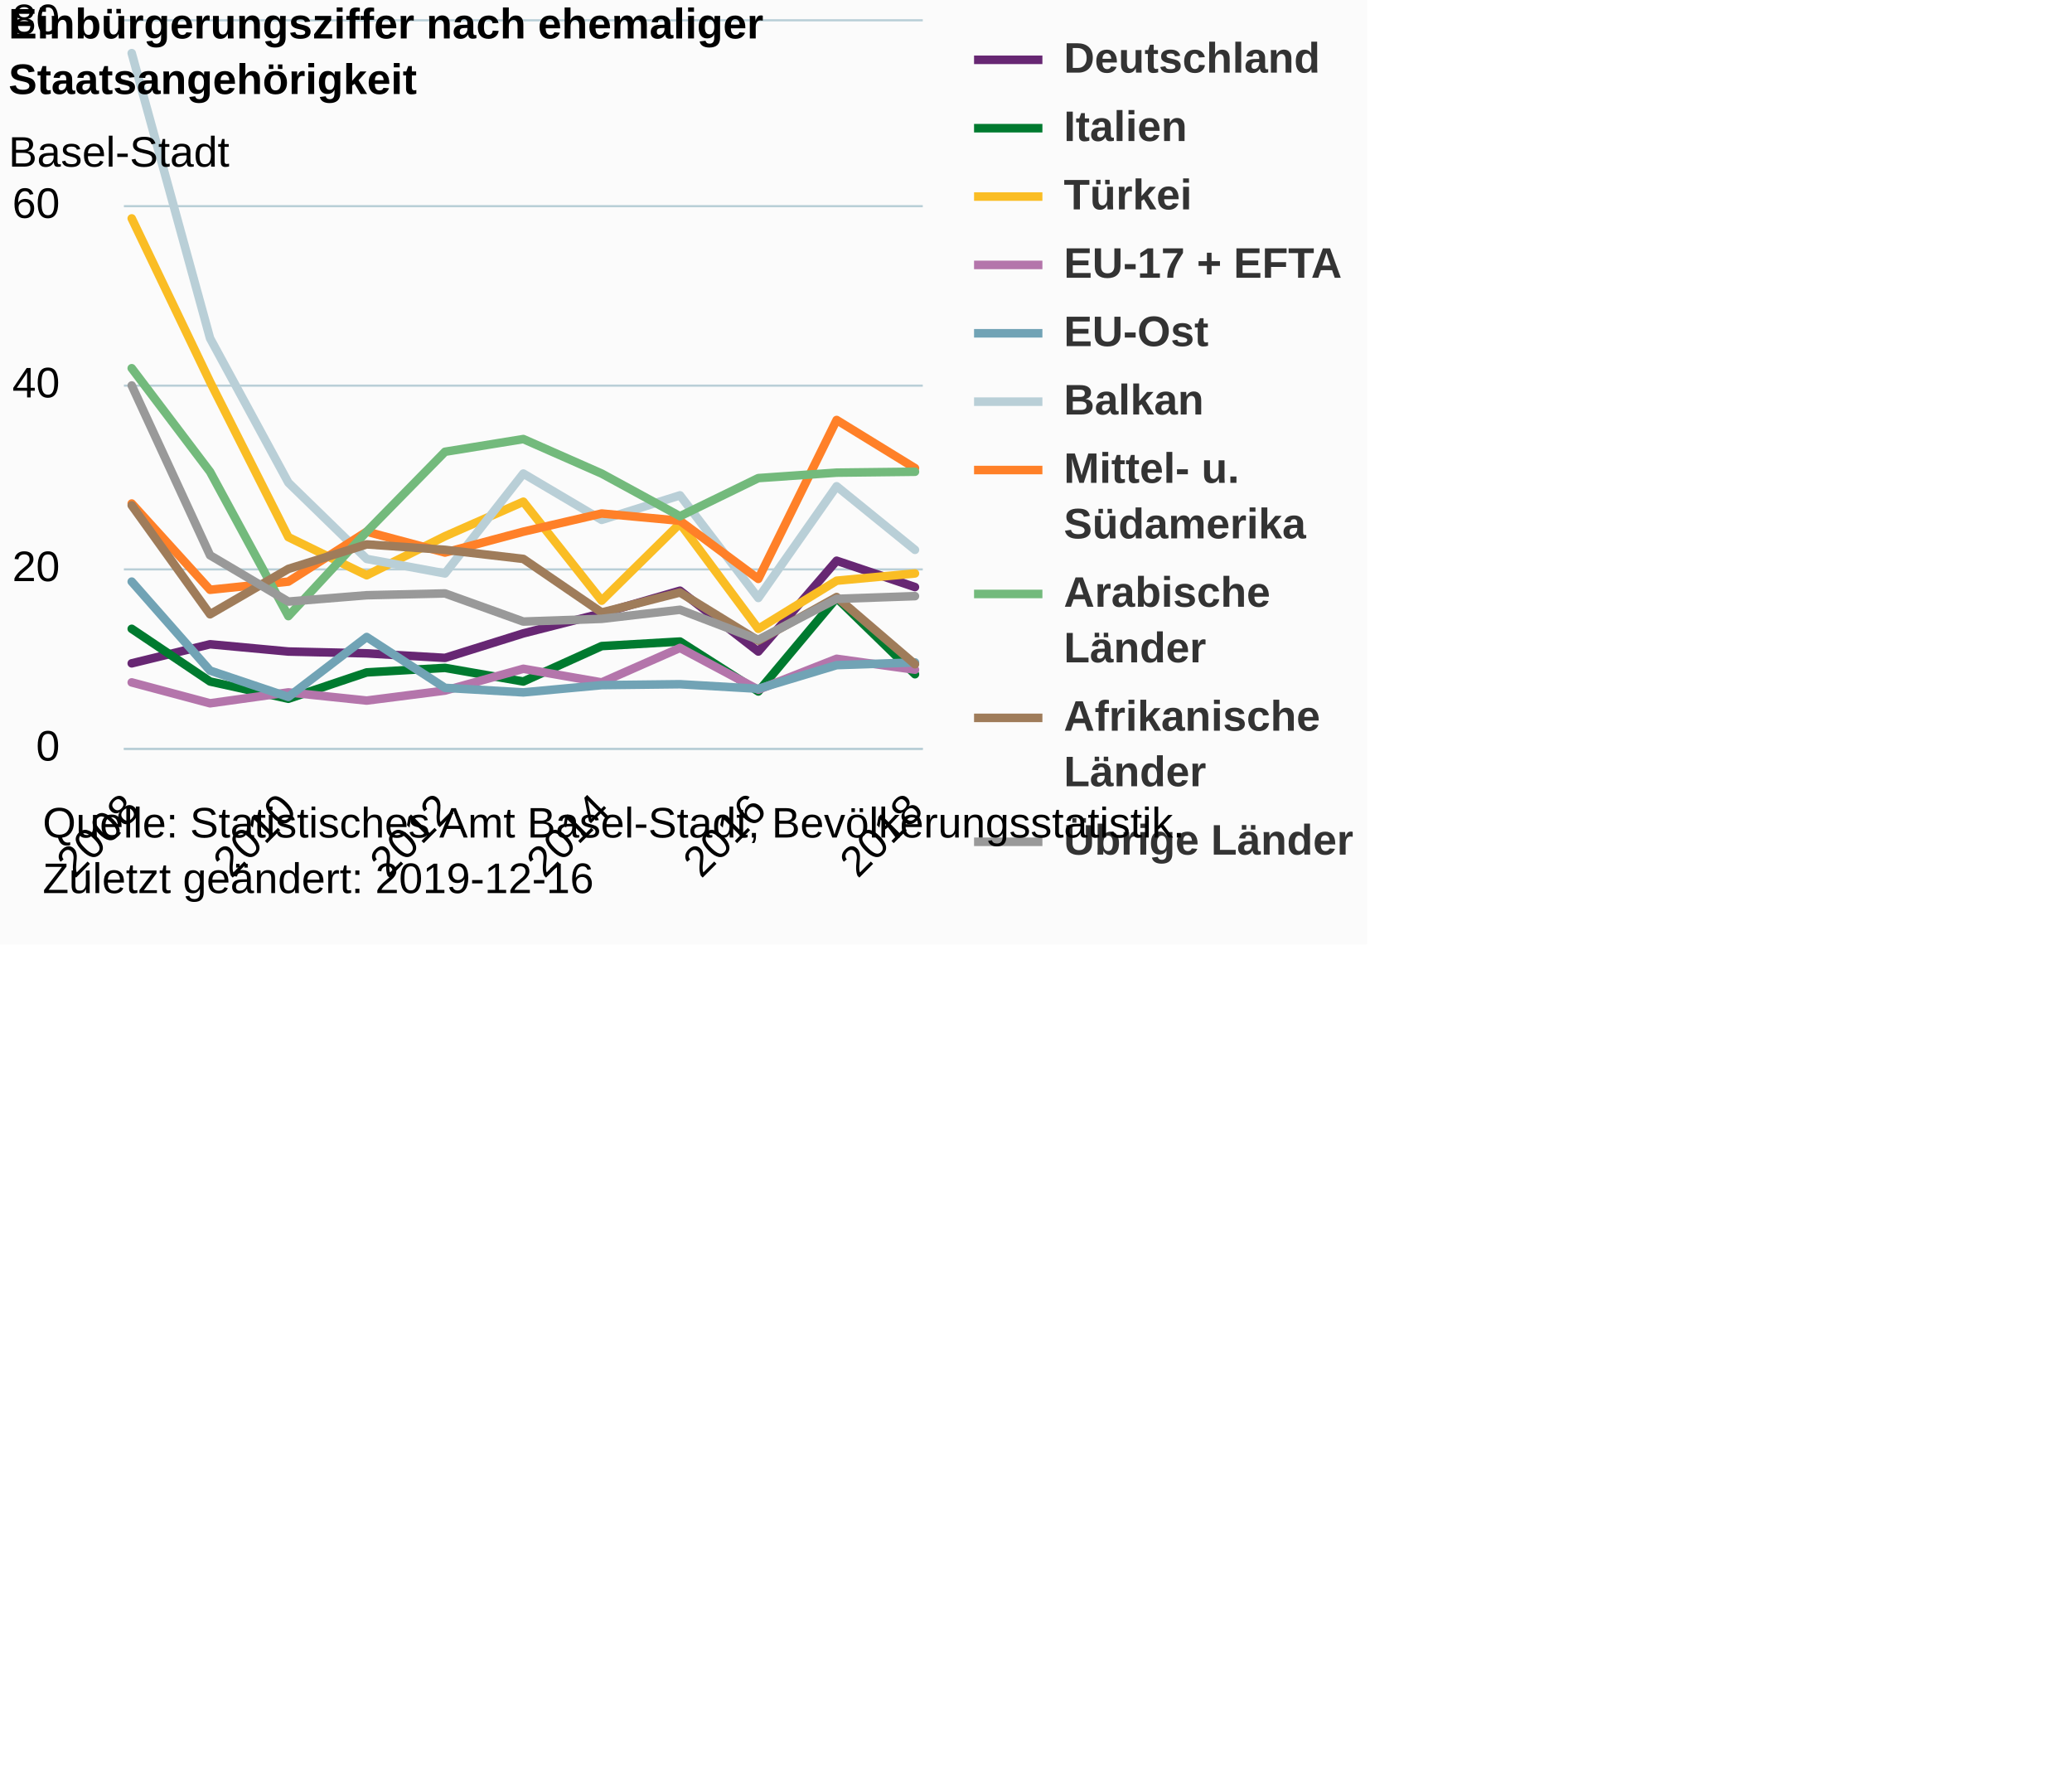
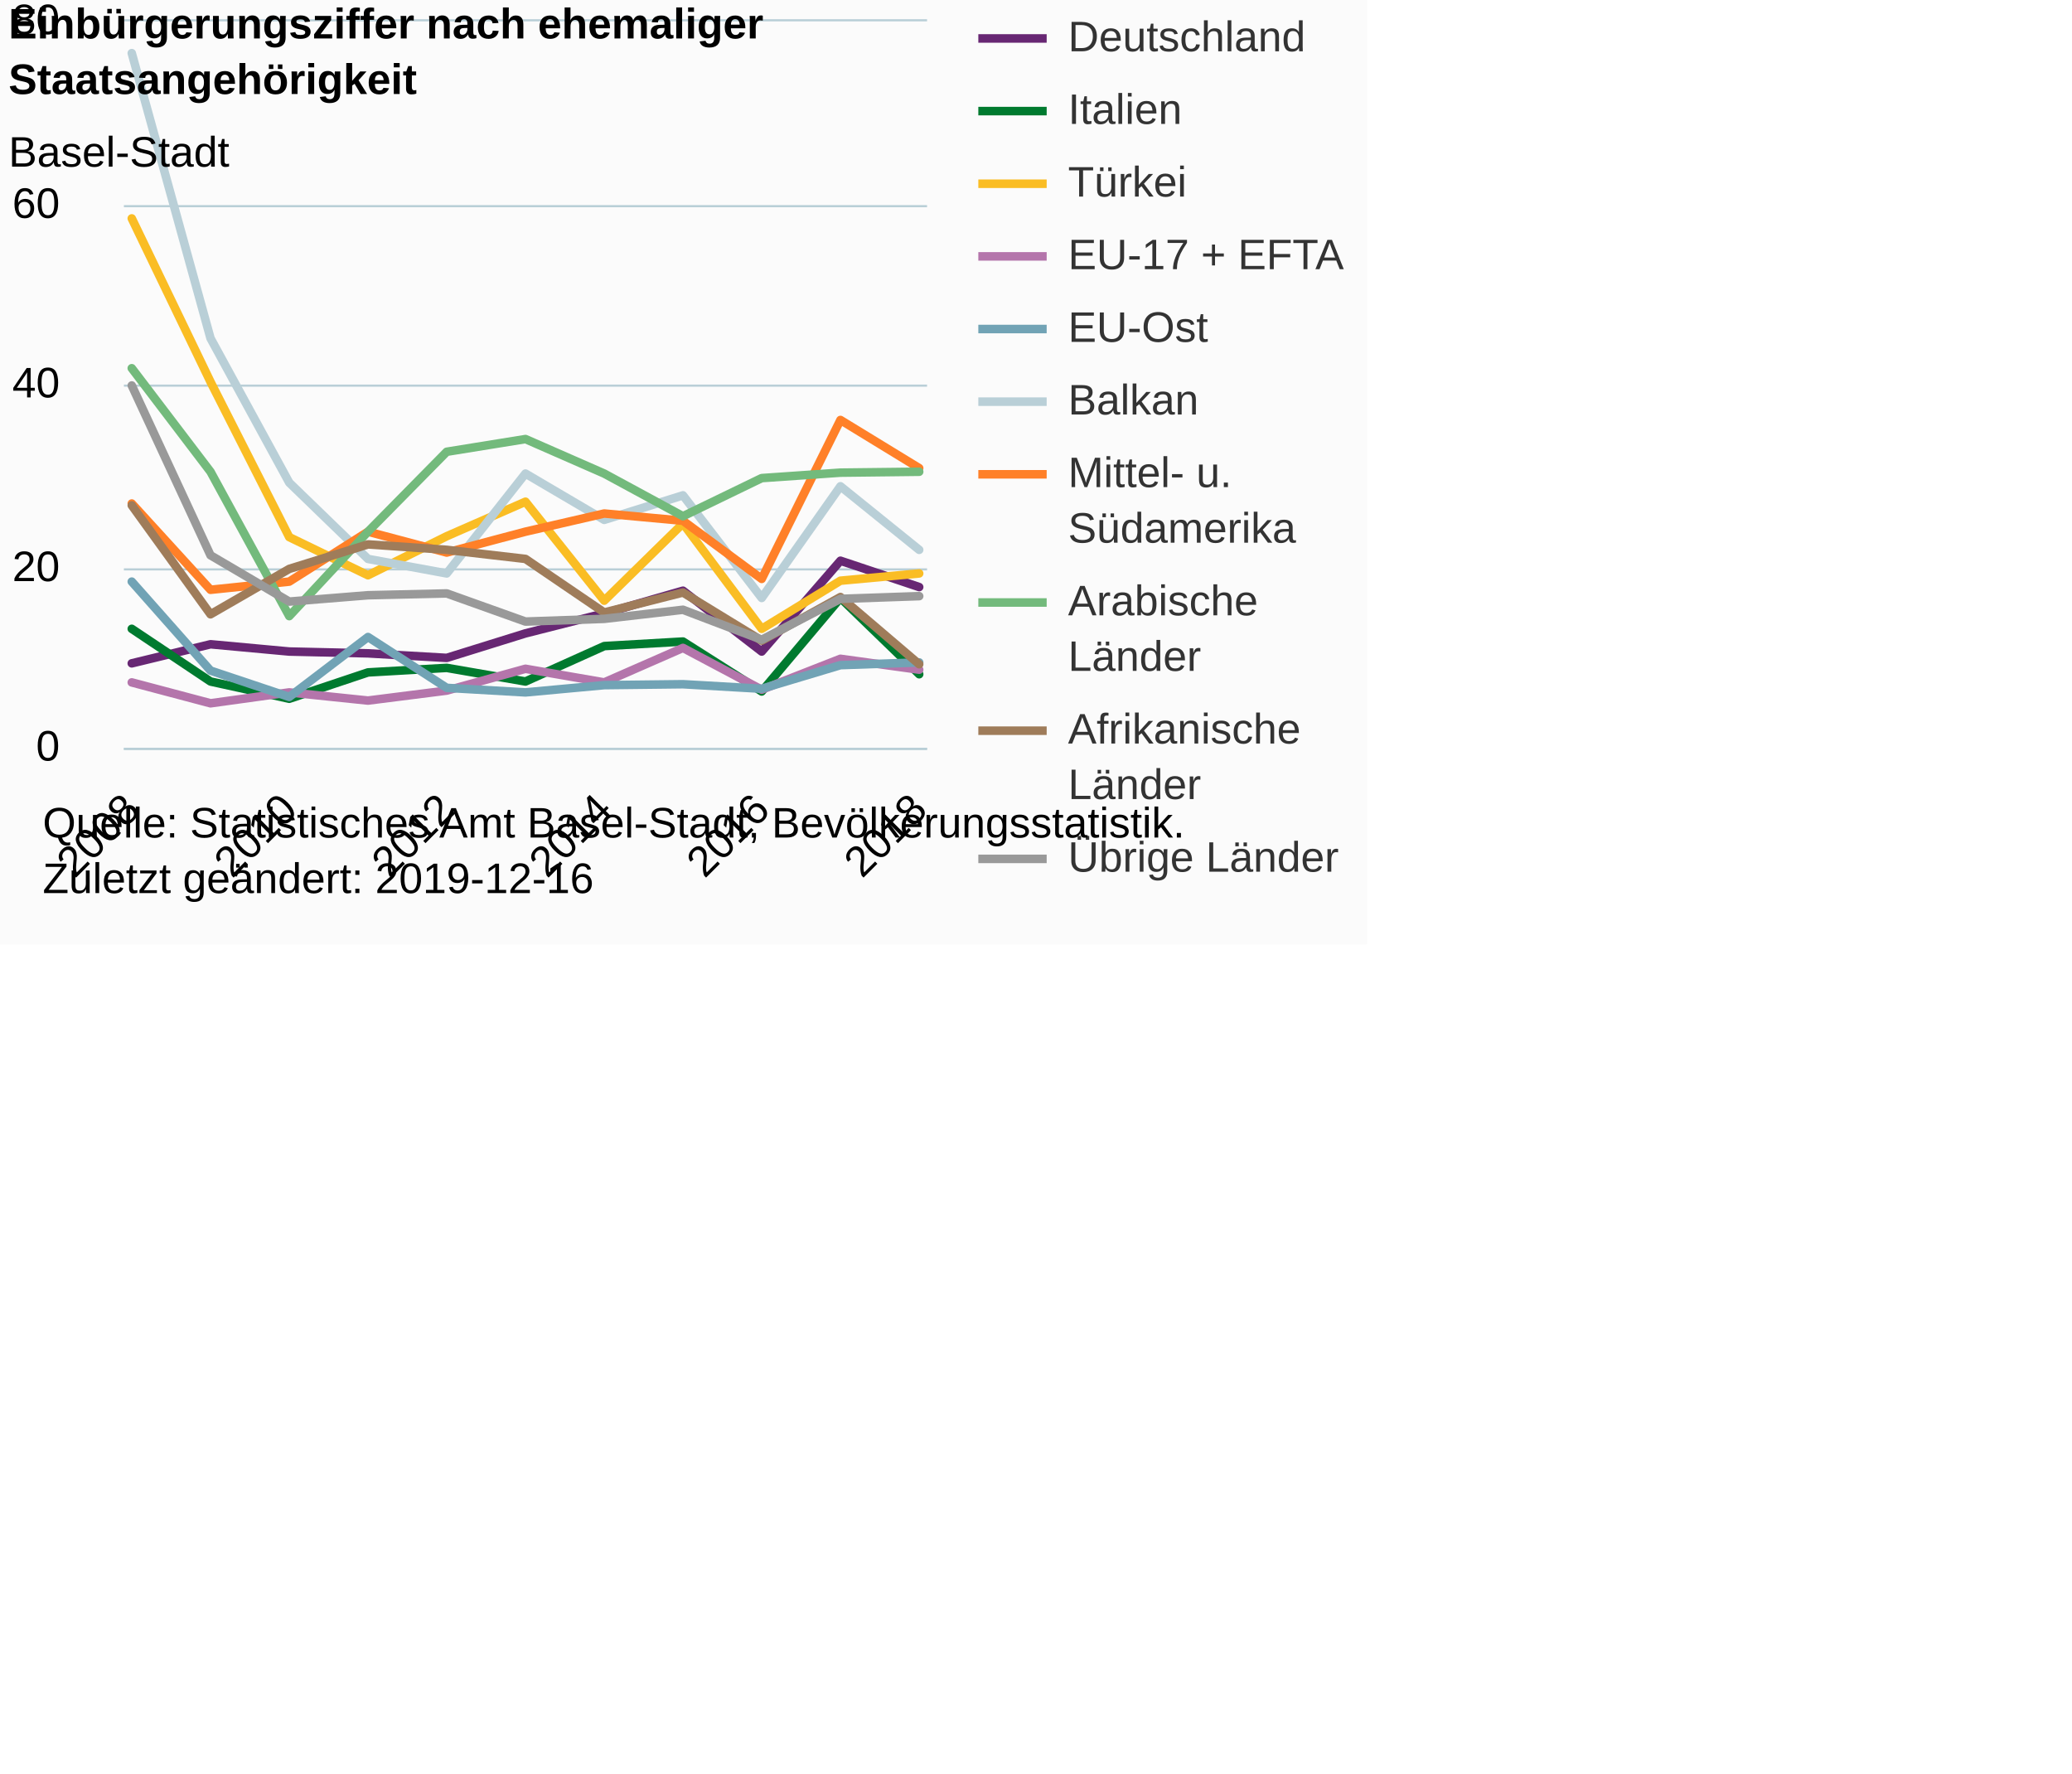
<svg xmlns="http://www.w3.org/2000/svg" version="1.1" class="highcharts-root" style="font-family:Arial;font-size:12px;" viewBox="0 0 485 415">
  <defs>
-     <clipPath id="highcharts-bqno2kz-6">
-       <rect x="0" y="0" width="187" height="170" fill="none" />
+     <clipPath id="highcharts-bo3nglc-6">
+       <rect x="0" y="0" width="188" height="170" fill="none" />
    </clipPath>
-     <clipPath id="highcharts-bqno2kz-7">
-       <rect x="0" y="0" width="187" height="170" fill="none" />
+     <clipPath id="highcharts-bo3nglc-7">
+       <rect x="0" y="0" width="188" height="170" fill="none" />
    </clipPath>
  </defs>
  <rect fill="#fbfbfb" class="highcharts-background" x="0" y="0" width="320" height="221" rx="0" ry="0" />
-   <rect fill="none" class="highcharts-plot-background" x="29" y="5" width="187" height="170" />
+   <rect fill="none" class="highcharts-plot-background" x="29" y="5" width="188" height="170" />
  <g class="highcharts-pane-group" data-z-index="0" />
  <g class="highcharts-grid highcharts-xaxis-grid " data-z-index="1">
    <path fill="none" data-z-index="1" class="highcharts-grid-line" d="M 30.5 5 L 30.5 175" opacity="1" />
-     <path fill="none" data-z-index="1" class="highcharts-grid-line" d="M 66.5 5 L 66.5 175" opacity="1" />
-     <path fill="none" data-z-index="1" class="highcharts-grid-line" d="M 103.5 5 L 103.5 175" opacity="1" />
+     <path fill="none" data-z-index="1" class="highcharts-grid-line" d="M 67.5 5 L 67.5 175" opacity="1" />
+     <path fill="none" data-z-index="1" class="highcharts-grid-line" d="M 104.5 5 L 104.5 175" opacity="1" />
    <path fill="none" data-z-index="1" class="highcharts-grid-line" d="M 140.5 5 L 140.5 175" opacity="1" />
    <path fill="none" data-z-index="1" class="highcharts-grid-line" d="M 177.5 5 L 177.5 175" opacity="1" />
-     <path fill="none" data-z-index="1" class="highcharts-grid-line" d="M 213.5 5 L 213.5 175" opacity="1" />
+     <path fill="none" data-z-index="1" class="highcharts-grid-line" d="M 214.5 5 L 214.5 175" opacity="1" />
  </g>
  <g class="highcharts-grid highcharts-yaxis-grid " data-z-index="1">
-     <path fill="none" stroke="#B9CFD7" stroke-width="0.5" data-z-index="1" class="highcharts-grid-line" d="M 29 175.25 L 216 175.25" opacity="1" />
-     <path fill="none" stroke="#B9CFD7" stroke-width="0.5" data-z-index="1" class="highcharts-grid-line" d="M 29 133.25 L 216 133.25" opacity="1" />
-     <path fill="none" stroke="#B9CFD7" stroke-width="0.5" data-z-index="1" class="highcharts-grid-line" d="M 29 90.25 L 216 90.25" opacity="1" />
-     <path fill="none" stroke="#B9CFD7" stroke-width="0.5" data-z-index="1" class="highcharts-grid-line" d="M 29 48.25 L 216 48.25" opacity="1" />
-     <path fill="none" stroke="#B9CFD7" stroke-width="0.5" data-z-index="1" class="highcharts-grid-line" d="M 29 4.75 L 216 4.75" opacity="1" />
+     <path fill="none" stroke="#B9CFD7" stroke-width="0.5" data-z-index="1" class="highcharts-grid-line" d="M 29 175.25 L 217 175.25" opacity="1" />
+     <path fill="none" stroke="#B9CFD7" stroke-width="0.5" data-z-index="1" class="highcharts-grid-line" d="M 29 133.25 L 217 133.25" opacity="1" />
+     <path fill="none" stroke="#B9CFD7" stroke-width="0.5" data-z-index="1" class="highcharts-grid-line" d="M 29 90.25 L 217 90.25" opacity="1" />
+     <path fill="none" stroke="#B9CFD7" stroke-width="0.5" data-z-index="1" class="highcharts-grid-line" d="M 29 48.25 L 217 48.25" opacity="1" />
+     <path fill="none" stroke="#B9CFD7" stroke-width="0.5" data-z-index="1" class="highcharts-grid-line" d="M 29 4.75 L 217 4.75" opacity="1" />
  </g>
-   <rect fill="none" class="highcharts-plot-border" data-z-index="1" x="29" y="5" width="187" height="170" />
+   <rect fill="none" class="highcharts-plot-border" data-z-index="1" x="29" y="5" width="188" height="170" />
  <g class="highcharts-axis highcharts-xaxis " data-z-index="2">
-     <path fill="none" class="highcharts-axis-line" stroke="#B9CFD7" stroke-width="0.5" data-z-index="7" d="M 29 175.25 L 216 175.25" />
+     <path fill="none" class="highcharts-axis-line" stroke="#B9CFD7" stroke-width="0.5" data-z-index="7" d="M 29 175.25 L 217 175.25" />
  </g>
  <g class="highcharts-axis highcharts-yaxis " data-z-index="2">
    <path fill="none" class="highcharts-axis-line" data-z-index="7" d="M 29 5 L 29 175" />
  </g>
  <g class="highcharts-series-group" data-z-index="3">
-     <g data-z-index="0.1" class="highcharts-series highcharts-series-0 highcharts-line-series " transform="translate(29,5) scale(1 1)" clip-path="url(#highcharts-bqno2kz-7)">
-       <path fill="none" d="M 1.833 150.238 L 20.167 145.775 L 38.5 147.475 L 56.833 147.9 L 75.167 148.963 L 93.5 143.225 L 111.833 138.55 L 130.167 133.238 L 148.5 147.475 L 166.833 126.225 L 185.167 132.387" class="highcharts-graph" data-z-index="1" stroke="#672773" stroke-width="2" stroke-linejoin="round" stroke-linecap="round" />
+     <g data-z-index="0.1" class="highcharts-series highcharts-series-0 highcharts-line-series " transform="translate(29,5) scale(1 1)" clip-path="url(#highcharts-bo3nglc-7)">
+       <path fill="none" d="M 1.843 150.238 L 20.275 145.775 L 38.706 147.475 L 57.137 147.9 L 75.569 148.963 L 94 143.225 L 112.431 138.55 L 130.863 133.238 L 149.294 147.475 L 167.725 126.225 L 186.157 132.387" class="highcharts-graph" data-z-index="1" stroke="#672773" stroke-width="2" stroke-linejoin="round" stroke-linecap="round" />
    </g>
    <g data-z-index="0.1" class="highcharts-markers highcharts-series-0 highcharts-line-series " transform="translate(29,5) scale(1 1)" clip-path="none" />
-     <g data-z-index="0.1" class="highcharts-series highcharts-series-1 highcharts-line-series " transform="translate(29,5) scale(1 1)" clip-path="url(#highcharts-bqno2kz-7)">
-       <path fill="none" d="M 1.833 142.162 L 20.167 154.488 L 38.5 158.525 L 56.833 152.363 L 75.167 151.3 L 93.5 154.488 L 111.833 146.2 L 130.167 145.137 L 148.5 156.825 L 166.833 134.938 L 185.167 152.787" class="highcharts-graph" data-z-index="1" stroke="#007a2f" stroke-width="2" stroke-linejoin="round" stroke-linecap="round" />
+     <g data-z-index="0.1" class="highcharts-series highcharts-series-1 highcharts-line-series " transform="translate(29,5) scale(1 1)" clip-path="url(#highcharts-bo3nglc-7)">
+       <path fill="none" d="M 1.843 142.162 L 20.275 154.488 L 38.706 158.525 L 57.137 152.363 L 75.569 151.3 L 94 154.488 L 112.431 146.2 L 130.863 145.137 L 149.294 156.825 L 167.725 134.938 L 186.157 152.787" class="highcharts-graph" data-z-index="1" stroke="#007a2f" stroke-width="2" stroke-linejoin="round" stroke-linecap="round" />
    </g>
    <g data-z-index="0.1" class="highcharts-markers highcharts-series-1 highcharts-line-series " transform="translate(29,5) scale(1 1)" clip-path="none" />
-     <g data-z-index="0.1" class="highcharts-series highcharts-series-2 highcharts-line-series " transform="translate(29,5) scale(1 1)" clip-path="url(#highcharts-bqno2kz-7)">
-       <path fill="none" d="M 1.833 46.113 L 20.167 84.363 L 38.5 120.7 L 56.833 129.625 L 75.167 120.487 L 93.5 112.412 L 111.833 135.575 L 130.167 117.513 L 148.5 142.162 L 166.833 130.9 L 185.167 129.2" class="highcharts-graph" data-z-index="1" stroke="#fabd24" stroke-width="2" stroke-linejoin="round" stroke-linecap="round" />
+     <g data-z-index="0.1" class="highcharts-series highcharts-series-2 highcharts-line-series " transform="translate(29,5) scale(1 1)" clip-path="url(#highcharts-bo3nglc-7)">
+       <path fill="none" d="M 1.843 46.113 L 20.275 84.363 L 38.706 120.7 L 57.137 129.625 L 75.569 120.487 L 94 112.412 L 112.431 135.575 L 130.863 117.513 L 149.294 142.162 L 167.725 130.9 L 186.157 129.2" class="highcharts-graph" data-z-index="1" stroke="#fabd24" stroke-width="2" stroke-linejoin="round" stroke-linecap="round" />
    </g>
    <g data-z-index="0.1" class="highcharts-markers highcharts-series-2 highcharts-line-series " transform="translate(29,5) scale(1 1)" clip-path="none" />
-     <g data-z-index="0.1" class="highcharts-series highcharts-series-3 highcharts-line-series " transform="translate(29,5) scale(1 1)" clip-path="url(#highcharts-bqno2kz-7)">
-       <path fill="none" d="M 1.833 154.7 L 20.167 159.588 L 38.5 157.037 L 56.833 158.95 L 75.167 156.613 L 93.5 151.512 L 111.833 154.7 L 130.167 146.625 L 148.5 156.4 L 166.833 149.175 L 185.167 151.725" class="highcharts-graph" data-z-index="1" stroke="#b475ab" stroke-width="2" stroke-linejoin="round" stroke-linecap="round" />
+     <g data-z-index="0.1" class="highcharts-series highcharts-series-3 highcharts-line-series " transform="translate(29,5) scale(1 1)" clip-path="url(#highcharts-bo3nglc-7)">
+       <path fill="none" d="M 1.843 154.7 L 20.275 159.588 L 38.706 157.037 L 57.137 158.95 L 75.569 156.613 L 94 151.512 L 112.431 154.7 L 130.863 146.625 L 149.294 156.4 L 167.725 149.175 L 186.157 151.725" class="highcharts-graph" data-z-index="1" stroke="#b475ab" stroke-width="2" stroke-linejoin="round" stroke-linecap="round" />
    </g>
    <g data-z-index="0.1" class="highcharts-markers highcharts-series-3 highcharts-line-series " transform="translate(29,5) scale(1 1)" clip-path="none" />
-     <g data-z-index="0.1" class="highcharts-series highcharts-series-4 highcharts-line-series " transform="translate(29,5) scale(1 1)" clip-path="url(#highcharts-bqno2kz-7)">
-       <path fill="none" d="M 1.833 131.113 L 20.167 151.938 L 38.5 158.1 L 56.833 144.075 L 75.167 155.975 L 93.5 157.037 L 111.833 155.338 L 130.167 155.125 L 148.5 156.188 L 166.833 150.662 L 185.167 150.025" class="highcharts-graph" data-z-index="1" stroke="#71a3b5" stroke-width="2" stroke-linejoin="round" stroke-linecap="round" />
+     <g data-z-index="0.1" class="highcharts-series highcharts-series-4 highcharts-line-series " transform="translate(29,5) scale(1 1)" clip-path="url(#highcharts-bo3nglc-7)">
+       <path fill="none" d="M 1.843 131.113 L 20.275 151.938 L 38.706 158.1 L 57.137 144.075 L 75.569 155.975 L 94 157.037 L 112.431 155.338 L 130.863 155.125 L 149.294 156.188 L 167.725 150.662 L 186.157 150.025" class="highcharts-graph" data-z-index="1" stroke="#71a3b5" stroke-width="2" stroke-linejoin="round" stroke-linecap="round" />
    </g>
    <g data-z-index="0.1" class="highcharts-markers highcharts-series-4 highcharts-line-series " transform="translate(29,5) scale(1 1)" clip-path="none" />
-     <g data-z-index="0.1" class="highcharts-series highcharts-series-5 highcharts-line-series " transform="translate(29,5) scale(1 1)" clip-path="url(#highcharts-bqno2kz-7)">
-       <path fill="none" d="M 1.833 7.438 L 20.167 74.162 L 38.5 107.95 L 56.833 125.8 L 75.167 129.2 L 93.5 105.825 L 111.833 116.662 L 130.167 110.925 L 148.5 134.938 L 166.833 108.8 L 185.167 123.675" class="highcharts-graph" data-z-index="1" stroke="#b9cfd7" stroke-width="2" stroke-linejoin="round" stroke-linecap="round" />
+     <g data-z-index="0.1" class="highcharts-series highcharts-series-5 highcharts-line-series " transform="translate(29,5) scale(1 1)" clip-path="url(#highcharts-bo3nglc-7)">
+       <path fill="none" d="M 1.843 7.438 L 20.275 74.162 L 38.706 107.95 L 57.137 125.8 L 75.569 129.2 L 94 105.825 L 112.431 116.662 L 130.863 110.925 L 149.294 134.938 L 167.725 108.8 L 186.157 123.675" class="highcharts-graph" data-z-index="1" stroke="#b9cfd7" stroke-width="2" stroke-linejoin="round" stroke-linecap="round" />
    </g>
    <g data-z-index="0.1" class="highcharts-markers highcharts-series-5 highcharts-line-series " transform="translate(29,5) scale(1 1)" clip-path="none" />
-     <g data-z-index="0.1" class="highcharts-series highcharts-series-6 highcharts-line-series " transform="translate(29,5) scale(1 1)" clip-path="url(#highcharts-bqno2kz-7)">
-       <path fill="none" d="M 1.833 112.838 L 20.167 133.025 L 38.5 131.113 L 56.833 119.425 L 75.167 124.312 L 93.5 119.425 L 111.833 115.175 L 130.167 116.875 L 148.5 130.475 L 166.833 93.287 L 185.167 104.55" class="highcharts-graph" data-z-index="1" stroke="#ff8028" stroke-width="2" stroke-linejoin="round" stroke-linecap="round" />
+     <g data-z-index="0.1" class="highcharts-series highcharts-series-6 highcharts-line-series " transform="translate(29,5) scale(1 1)" clip-path="url(#highcharts-bo3nglc-7)">
+       <path fill="none" d="M 1.843 112.838 L 20.275 133.025 L 38.706 131.113 L 57.137 119.425 L 75.569 124.312 L 94 119.425 L 112.431 115.175 L 130.863 116.875 L 149.294 130.475 L 167.725 93.287 L 186.157 104.55" class="highcharts-graph" data-z-index="1" stroke="#ff8028" stroke-width="2" stroke-linejoin="round" stroke-linecap="round" />
    </g>
    <g data-z-index="0.1" class="highcharts-markers highcharts-series-6 highcharts-line-series " transform="translate(29,5) scale(1 1)" clip-path="none" />
-     <g data-z-index="0.1" class="highcharts-series highcharts-series-7 highcharts-line-series " transform="translate(29,5) scale(1 1)" clip-path="url(#highcharts-bqno2kz-7)">
-       <path fill="none" d="M 1.833 81.175 L 20.167 105.4 L 38.5 139.188 L 56.833 119.425 L 75.167 100.725 L 93.5 97.75 L 111.833 105.825 L 130.167 115.812 L 148.5 106.888 L 166.833 105.612 L 185.167 105.4" class="highcharts-graph" data-z-index="1" stroke="#73ba7c" stroke-width="2" stroke-linejoin="round" stroke-linecap="round" />
+     <g data-z-index="0.1" class="highcharts-series highcharts-series-7 highcharts-line-series " transform="translate(29,5) scale(1 1)" clip-path="url(#highcharts-bo3nglc-7)">
+       <path fill="none" d="M 1.843 81.175 L 20.275 105.4 L 38.706 139.188 L 57.137 119.425 L 75.569 100.725 L 94 97.75 L 112.431 105.825 L 130.863 115.812 L 149.294 106.888 L 167.725 105.612 L 186.157 105.4" class="highcharts-graph" data-z-index="1" stroke="#73ba7c" stroke-width="2" stroke-linejoin="round" stroke-linecap="round" />
    </g>
    <g data-z-index="0.1" class="highcharts-markers highcharts-series-7 highcharts-line-series " transform="translate(29,5) scale(1 1)" clip-path="none" />
-     <g data-z-index="0.1" class="highcharts-series highcharts-series-8 highcharts-line-series " transform="translate(29,5) scale(1 1)" clip-path="url(#highcharts-bqno2kz-7)">
-       <path fill="none" d="M 1.833 113.263 L 20.167 138.762 L 38.5 128.137 L 56.833 122.4 L 75.167 123.675 L 93.5 125.8 L 111.833 138.338 L 130.167 133.662 L 148.5 144.925 L 166.833 134.725 L 185.167 150.45" class="highcharts-graph" data-z-index="1" stroke="#9f7c5a" stroke-width="2" stroke-linejoin="round" stroke-linecap="round" />
+     <g data-z-index="0.1" class="highcharts-series highcharts-series-8 highcharts-line-series " transform="translate(29,5) scale(1 1)" clip-path="url(#highcharts-bo3nglc-7)">
+       <path fill="none" d="M 1.843 113.263 L 20.275 138.762 L 38.706 128.137 L 57.137 122.4 L 75.569 123.675 L 94 125.8 L 112.431 138.338 L 130.863 133.662 L 149.294 144.925 L 167.725 134.725 L 186.157 150.45" class="highcharts-graph" data-z-index="1" stroke="#9f7c5a" stroke-width="2" stroke-linejoin="round" stroke-linecap="round" />
    </g>
    <g data-z-index="0.1" class="highcharts-markers highcharts-series-8 highcharts-line-series " transform="translate(29,5) scale(1 1)" clip-path="none" />
-     <g data-z-index="0.1" class="highcharts-series highcharts-series-9 highcharts-line-series " transform="translate(29,5) scale(1 1)" clip-path="url(#highcharts-bqno2kz-7)">
-       <path fill="none" d="M 1.833 85.213 L 20.167 124.95 L 38.5 135.787 L 56.833 134.3 L 75.167 133.875 L 93.5 140.463 L 111.833 139.825 L 130.167 137.7 L 148.5 144.713 L 166.833 135.15 L 185.167 134.512" class="highcharts-graph" data-z-index="1" stroke="#999999" stroke-width="2" stroke-linejoin="round" stroke-linecap="round" />
+     <g data-z-index="0.1" class="highcharts-series highcharts-series-9 highcharts-line-series " transform="translate(29,5) scale(1 1)" clip-path="url(#highcharts-bo3nglc-7)">
+       <path fill="none" d="M 1.843 85.213 L 20.275 124.95 L 38.706 135.787 L 57.137 134.3 L 75.569 133.875 L 94 140.463 L 112.431 139.825 L 130.863 137.7 L 149.294 144.713 L 167.725 135.15 L 186.157 134.512" class="highcharts-graph" data-z-index="1" stroke="#999999" stroke-width="2" stroke-linejoin="round" stroke-linecap="round" />
    </g>
    <g data-z-index="0.1" class="highcharts-markers highcharts-series-9 highcharts-line-series " transform="translate(29,5) scale(1 1)" clip-path="none" />
  </g>
  <text x="2" text-anchor="start" class="highcharts-title" data-z-index="4" style="color:#000000;font-size:10px;font-weight:bold;fill:#000000;" y="9">
    <tspan>Einbürgerungsziffer nach ehemaliger</tspan>
    <tspan dy="13" x="2">Staatsangehörigkeit</tspan>
  </text>
  <text x="2" text-anchor="start" class="highcharts-subtitle" data-z-index="4" style="color:#000000;font-size:10px;font-weight:normal;font-family:Arial;fill:#000000;" y="39">
    <tspan>Basel-Stadt</tspan>
  </text>
-   <g class="highcharts-legend" data-z-index="7" transform="translate(228,9)">
-     <rect fill="none" class="highcharts-legend-box" rx="0" ry="0" x="0" y="0" width="90" height="194" visibility="visible" />
+   <g class="highcharts-legend" data-z-index="7" transform="translate(229,4)">
+     <rect fill="none" class="highcharts-legend-box" rx="0" ry="0" x="0" y="0" width="89" height="204" visibility="visible" />
    <g data-z-index="1">
      <g>
        <g class="highcharts-legend-item highcharts-line-series highcharts-color-undefined highcharts-series-0" data-z-index="1" transform="translate(0,-5)">
          <path fill="none" d="M 0 10 L 16 10" class="highcharts-graph" stroke="#672773" stroke-width="2" />
-           <text x="21" style="color:#333333;font-size:10px;font-weight:bold;cursor:pointer;fill:#333333;" text-anchor="start" data-z-index="2" y="13">
+           <text x="21" style="color:#333333;font-size:10px;font-weight:normal;cursor:pointer;fill:#333333;" text-anchor="start" data-z-index="2" y="13">
            <tspan>Deutschland</tspan>
          </text>
        </g>
-         <g class="highcharts-legend-item highcharts-line-series highcharts-color-undefined highcharts-series-1" data-z-index="1" transform="translate(0,11)">
+         <g class="highcharts-legend-item highcharts-line-series highcharts-color-undefined highcharts-series-1" data-z-index="1" transform="translate(0,12)">
          <path fill="none" d="M 0 10 L 16 10" class="highcharts-graph" stroke="#007a2f" stroke-width="2" />
-           <text x="21" y="13" style="color:#333333;font-size:10px;font-weight:bold;cursor:pointer;fill:#333333;" text-anchor="start" data-z-index="2">
+           <text x="21" y="13" style="color:#333333;font-size:10px;font-weight:normal;cursor:pointer;fill:#333333;" text-anchor="start" data-z-index="2">
            <tspan>Italien</tspan>
          </text>
        </g>
-         <g class="highcharts-legend-item highcharts-line-series highcharts-color-undefined highcharts-series-2" data-z-index="1" transform="translate(0,27)">
+         <g class="highcharts-legend-item highcharts-line-series highcharts-color-undefined highcharts-series-2" data-z-index="1" transform="translate(0,29)">
          <path fill="none" d="M 0 10 L 16 10" class="highcharts-graph" stroke="#fabd24" stroke-width="2" />
-           <text x="21" y="13" style="color:#333333;font-size:10px;font-weight:bold;cursor:pointer;fill:#333333;" text-anchor="start" data-z-index="2">
+           <text x="21" y="13" style="color:#333333;font-size:10px;font-weight:normal;cursor:pointer;fill:#333333;" text-anchor="start" data-z-index="2">
            <tspan>Türkei</tspan>
          </text>
        </g>
-         <g class="highcharts-legend-item highcharts-line-series highcharts-color-undefined highcharts-series-3" data-z-index="1" transform="translate(0,43)">
+         <g class="highcharts-legend-item highcharts-line-series highcharts-color-undefined highcharts-series-3" data-z-index="1" transform="translate(0,46)">
          <path fill="none" d="M 0 10 L 16 10" class="highcharts-graph" stroke="#b475ab" stroke-width="2" />
-           <text x="21" y="13" style="color:#333333;font-size:10px;font-weight:bold;cursor:pointer;fill:#333333;" text-anchor="start" data-z-index="2">
+           <text x="21" y="13" style="color:#333333;font-size:10px;font-weight:normal;cursor:pointer;fill:#333333;" text-anchor="start" data-z-index="2">
            <tspan>EU-17 + EFTA</tspan>
          </text>
        </g>
-         <g class="highcharts-legend-item highcharts-line-series highcharts-color-undefined highcharts-series-4" data-z-index="1" transform="translate(0,59)">
+         <g class="highcharts-legend-item highcharts-line-series highcharts-color-undefined highcharts-series-4" data-z-index="1" transform="translate(0,63)">
          <path fill="none" d="M 0 10 L 16 10" class="highcharts-graph" stroke="#71a3b5" stroke-width="2" />
-           <text x="21" y="13" style="color:#333333;font-size:10px;font-weight:bold;cursor:pointer;fill:#333333;" text-anchor="start" data-z-index="2">
+           <text x="21" y="13" style="color:#333333;font-size:10px;font-weight:normal;cursor:pointer;fill:#333333;" text-anchor="start" data-z-index="2">
            <tspan>EU-Ost</tspan>
          </text>
        </g>
-         <g class="highcharts-legend-item highcharts-line-series highcharts-color-undefined highcharts-series-5" data-z-index="1" transform="translate(0,75)">
+         <g class="highcharts-legend-item highcharts-line-series highcharts-color-undefined highcharts-series-5" data-z-index="1" transform="translate(0,80)">
          <path fill="none" d="M 0 10 L 16 10" class="highcharts-graph" stroke="#b9cfd7" stroke-width="2" />
-           <text x="21" y="13" style="color:#333333;font-size:10px;font-weight:bold;cursor:pointer;fill:#333333;" text-anchor="start" data-z-index="2">
+           <text x="21" y="13" style="color:#333333;font-size:10px;font-weight:normal;cursor:pointer;fill:#333333;" text-anchor="start" data-z-index="2">
            <tspan>Balkan</tspan>
          </text>
        </g>
-         <g class="highcharts-legend-item highcharts-line-series highcharts-color-undefined highcharts-series-6" data-z-index="1" transform="translate(0,91)">
+         <g class="highcharts-legend-item highcharts-line-series highcharts-color-undefined highcharts-series-6" data-z-index="1" transform="translate(0,97)">
          <path fill="none" d="M 0 10 L 16 10" class="highcharts-graph" stroke="#ff8028" stroke-width="2" />
-           <text x="21" y="13" style="color:#333333;font-size:10px;font-weight:bold;cursor:pointer;fill:#333333;" text-anchor="start" data-z-index="2">
+           <text x="21" y="13" style="color:#333333;font-size:10px;font-weight:normal;cursor:pointer;fill:#333333;" text-anchor="start" data-z-index="2">
            <tspan>Mittel- u.</tspan>
            <tspan x="21" dy="13">Südamerika</tspan>
          </text>
        </g>
-         <g class="highcharts-legend-item highcharts-line-series highcharts-color-undefined highcharts-series-7" data-z-index="1" transform="translate(0,120)">
+         <g class="highcharts-legend-item highcharts-line-series highcharts-color-undefined highcharts-series-7" data-z-index="1" transform="translate(0,127)">
          <path fill="none" d="M 0 10 L 16 10" class="highcharts-graph" stroke="#73ba7c" stroke-width="2" />
-           <text x="21" y="13" style="color:#333333;font-size:10px;font-weight:bold;cursor:pointer;fill:#333333;" text-anchor="start" data-z-index="2">
+           <text x="21" y="13" style="color:#333333;font-size:10px;font-weight:normal;cursor:pointer;fill:#333333;" text-anchor="start" data-z-index="2">
            <tspan>Arabische</tspan>
            <tspan x="21" dy="13">Länder</tspan>
          </text>
        </g>
-         <g class="highcharts-legend-item highcharts-line-series highcharts-color-undefined highcharts-series-8" data-z-index="1" transform="translate(0,149)">
+         <g class="highcharts-legend-item highcharts-line-series highcharts-color-undefined highcharts-series-8" data-z-index="1" transform="translate(0,157)">
          <path fill="none" d="M 0 10 L 16 10" class="highcharts-graph" stroke="#9f7c5a" stroke-width="2" />
-           <text x="21" y="13" style="color:#333333;font-size:10px;font-weight:bold;cursor:pointer;fill:#333333;" text-anchor="start" data-z-index="2">
+           <text x="21" y="13" style="color:#333333;font-size:10px;font-weight:normal;cursor:pointer;fill:#333333;" text-anchor="start" data-z-index="2">
            <tspan>Afrikanische</tspan>
            <tspan x="21" dy="13">Länder</tspan>
          </text>
        </g>
-         <g class="highcharts-legend-item highcharts-line-series highcharts-color-undefined highcharts-series-9" data-z-index="1" transform="translate(0,178)">
+         <g class="highcharts-legend-item highcharts-line-series highcharts-color-undefined highcharts-series-9" data-z-index="1" transform="translate(0,187)">
          <path fill="none" d="M 0 10 L 16 10" class="highcharts-graph" stroke="#999999" stroke-width="2" />
-           <text x="21" y="13" style="color:#333333;font-size:10px;font-weight:bold;cursor:pointer;fill:#333333;" text-anchor="start" data-z-index="2">
+           <text x="21" y="13" style="color:#333333;font-size:10px;font-weight:normal;cursor:pointer;fill:#333333;" text-anchor="start" data-z-index="2">
            <tspan>Übrige Länder</tspan>
          </text>
        </g>
      </g>
    </g>
  </g>
  <g class="highcharts-axis-labels highcharts-xaxis-labels " data-z-index="7">
-     <text x="33.19" style="color:#000000;cursor:default;font-size:10px;white-space:nowrap;fill:#000000;" text-anchor="end" transform="translate(0,0) rotate(-45 33.19036 190)" y="190" opacity="1">2008</text>
-     <text x="69.857" style="color:#000000;cursor:default;font-size:10px;white-space:nowrap;fill:#000000;" text-anchor="end" transform="translate(0,0) rotate(-45 69.85702 190)" y="190" opacity="1">2010</text>
-     <text x="106.524" style="color:#000000;cursor:default;font-size:10px;white-space:nowrap;fill:#000000;" text-anchor="end" transform="translate(0,0) rotate(-45 106.5237 190)" y="190" opacity="1">2012</text>
-     <text x="143.19" style="color:#000000;cursor:default;font-size:10px;white-space:nowrap;fill:#000000;" text-anchor="end" transform="translate(0,0) rotate(-45 143.1904 190)" y="190" opacity="1">2014</text>
-     <text x="179.857" style="color:#000000;cursor:default;font-size:10px;white-space:nowrap;fill:#000000;" text-anchor="end" transform="translate(0,0) rotate(-45 179.857 190)" y="190" opacity="1">2016</text>
-     <text x="216.524" style="color:#000000;cursor:default;font-size:10px;white-space:nowrap;fill:#000000;" text-anchor="end" transform="translate(0,0) rotate(-45 216.5237 190)" y="190" opacity="1">2018</text>
+     <text x="33.2" style="color:#000000;cursor:default;font-size:10px;white-space:nowrap;fill:#000000;" text-anchor="end" transform="translate(0,0) rotate(-45 33.20016 190)" y="190" opacity="1">2008</text>
+     <text x="70.063" style="color:#000000;cursor:default;font-size:10px;white-space:nowrap;fill:#000000;" text-anchor="end" transform="translate(0,0) rotate(-45 70.0629 190)" y="190" opacity="1">2010</text>
+     <text x="106.926" style="color:#000000;cursor:default;font-size:10px;white-space:nowrap;fill:#000000;" text-anchor="end" transform="translate(0,0) rotate(-45 106.9257 190)" y="190" opacity="1">2012</text>
+     <text x="143.788" style="color:#000000;cursor:default;font-size:10px;white-space:nowrap;fill:#000000;" text-anchor="end" transform="translate(0,0) rotate(-45 143.7884 190)" y="190" opacity="1">2014</text>
+     <text x="180.651" style="color:#000000;cursor:default;font-size:10px;white-space:nowrap;fill:#000000;" text-anchor="end" transform="translate(0,0) rotate(-45 180.6511 190)" y="190" opacity="1">2016</text>
+     <text x="217.514" style="color:#000000;cursor:default;font-size:10px;white-space:nowrap;fill:#000000;" text-anchor="end" transform="translate(0,0) rotate(-45 217.5139 190)" y="190" opacity="1">2018</text>
  </g>
  <g class="highcharts-axis-labels highcharts-yaxis-labels " data-z-index="7">
-     <text x="14" style="color:#000000;cursor:default;font-size:10;fill:#000000;" text-anchor="end" transform="translate(0,0)" y="178" opacity="1">0</text>
-     <text x="14" style="color:#000000;cursor:default;font-size:10;fill:#000000;" text-anchor="end" transform="translate(0,0)" y="136" opacity="1">20</text>
-     <text x="14" style="color:#000000;cursor:default;font-size:10;fill:#000000;" text-anchor="end" transform="translate(0,0)" y="93" opacity="1">40</text>
-     <text x="14" style="color:#000000;cursor:default;font-size:10;fill:#000000;" text-anchor="end" transform="translate(0,0)" y="51" opacity="1">60</text>
-     <text x="14" style="color:#000000;cursor:default;font-size:10;fill:#000000;" text-anchor="end" transform="translate(0,0)" y="8" opacity="1">80</text>
+     <text x="14" style="color:#000000;cursor:default;font-size:10px;fill:#000000;" text-anchor="end" transform="translate(0,0)" y="178" opacity="1">0</text>
+     <text x="14" style="color:#000000;cursor:default;font-size:10px;fill:#000000;" text-anchor="end" transform="translate(0,0)" y="136" opacity="1">20</text>
+     <text x="14" style="color:#000000;cursor:default;font-size:10px;fill:#000000;" text-anchor="end" transform="translate(0,0)" y="93" opacity="1">40</text>
+     <text x="14" style="color:#000000;cursor:default;font-size:10px;fill:#000000;" text-anchor="end" transform="translate(0,0)" y="51" opacity="1">60</text>
+     <text x="14" style="color:#000000;cursor:default;font-size:10px;fill:#000000;" text-anchor="end" transform="translate(0,0)" y="8" opacity="1">80</text>
  </g>
  <text x="10" class="highcharts-credits" text-anchor="start" data-z-index="8" style="cursor:default;color:#000000;font-size:10px;fill:#000000;" y="196">
    <tspan>Quelle: Statistisches Amt Basel-Stadt, Bevölkerungsstatistik.</tspan>
    <tspan x="10" dy="13">Zuletzt geändert: 2019-12-16</tspan>
  </text>
</svg>
